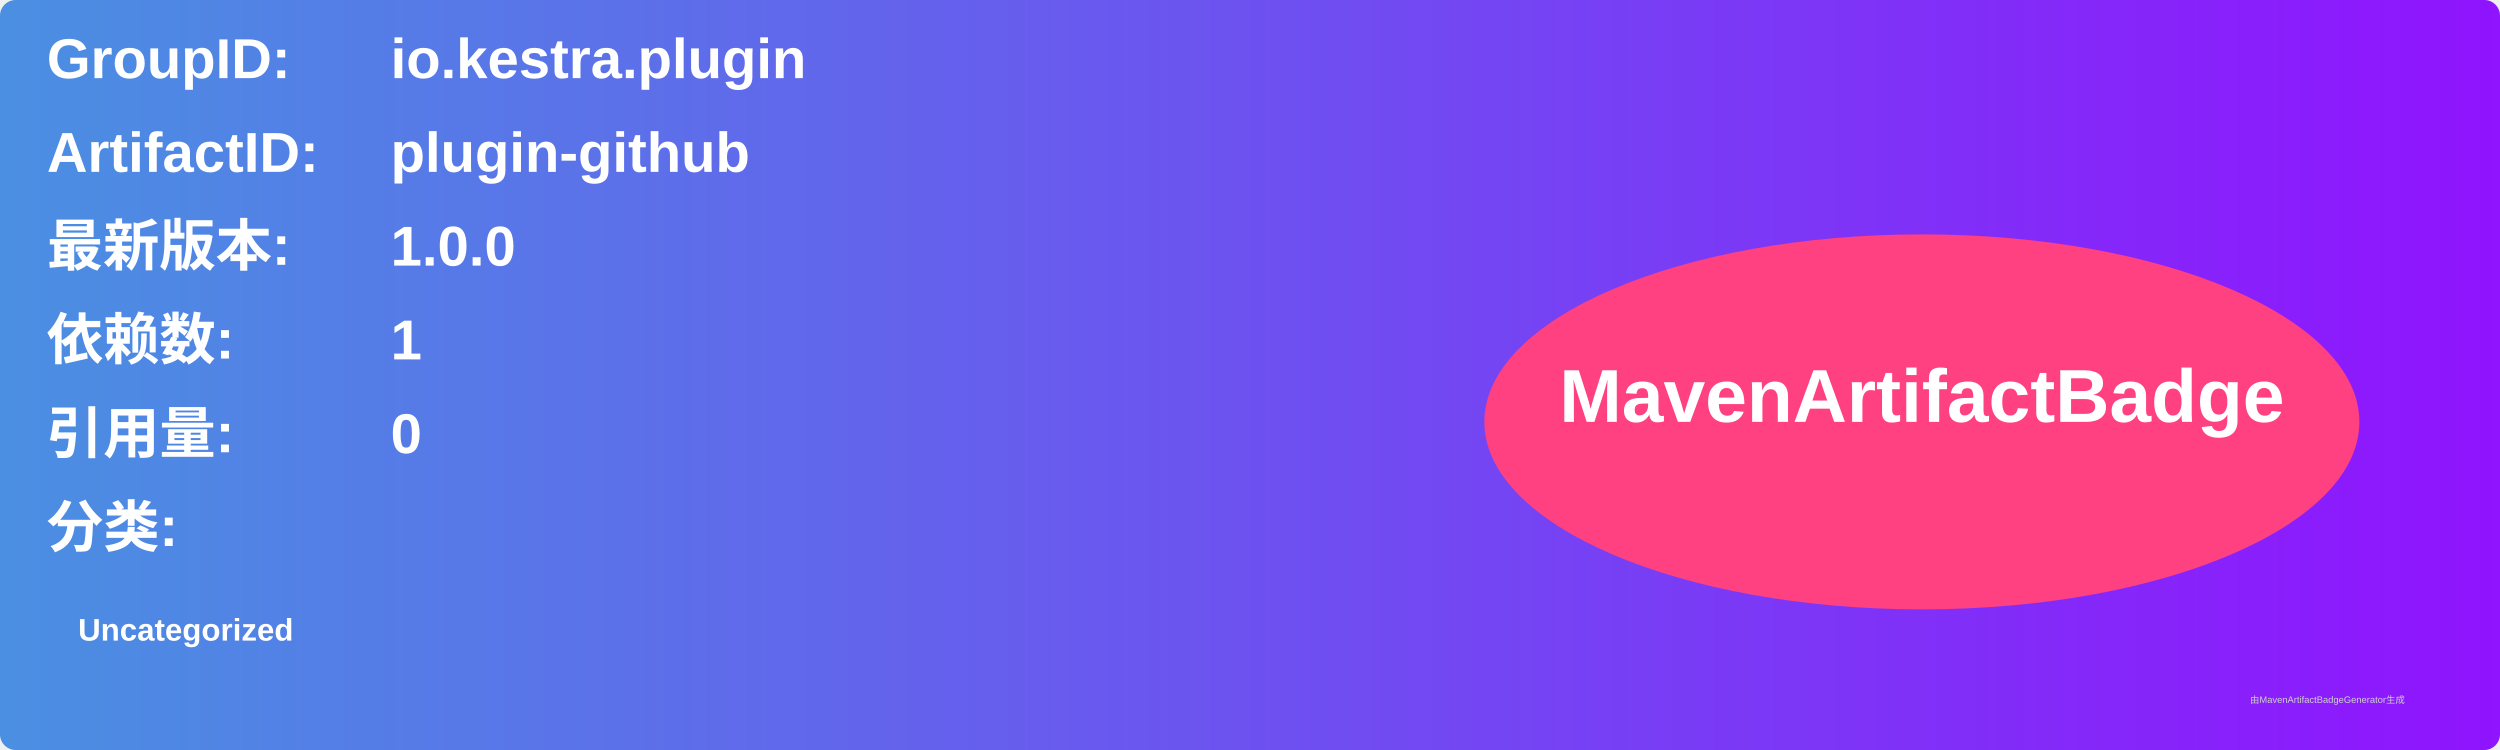
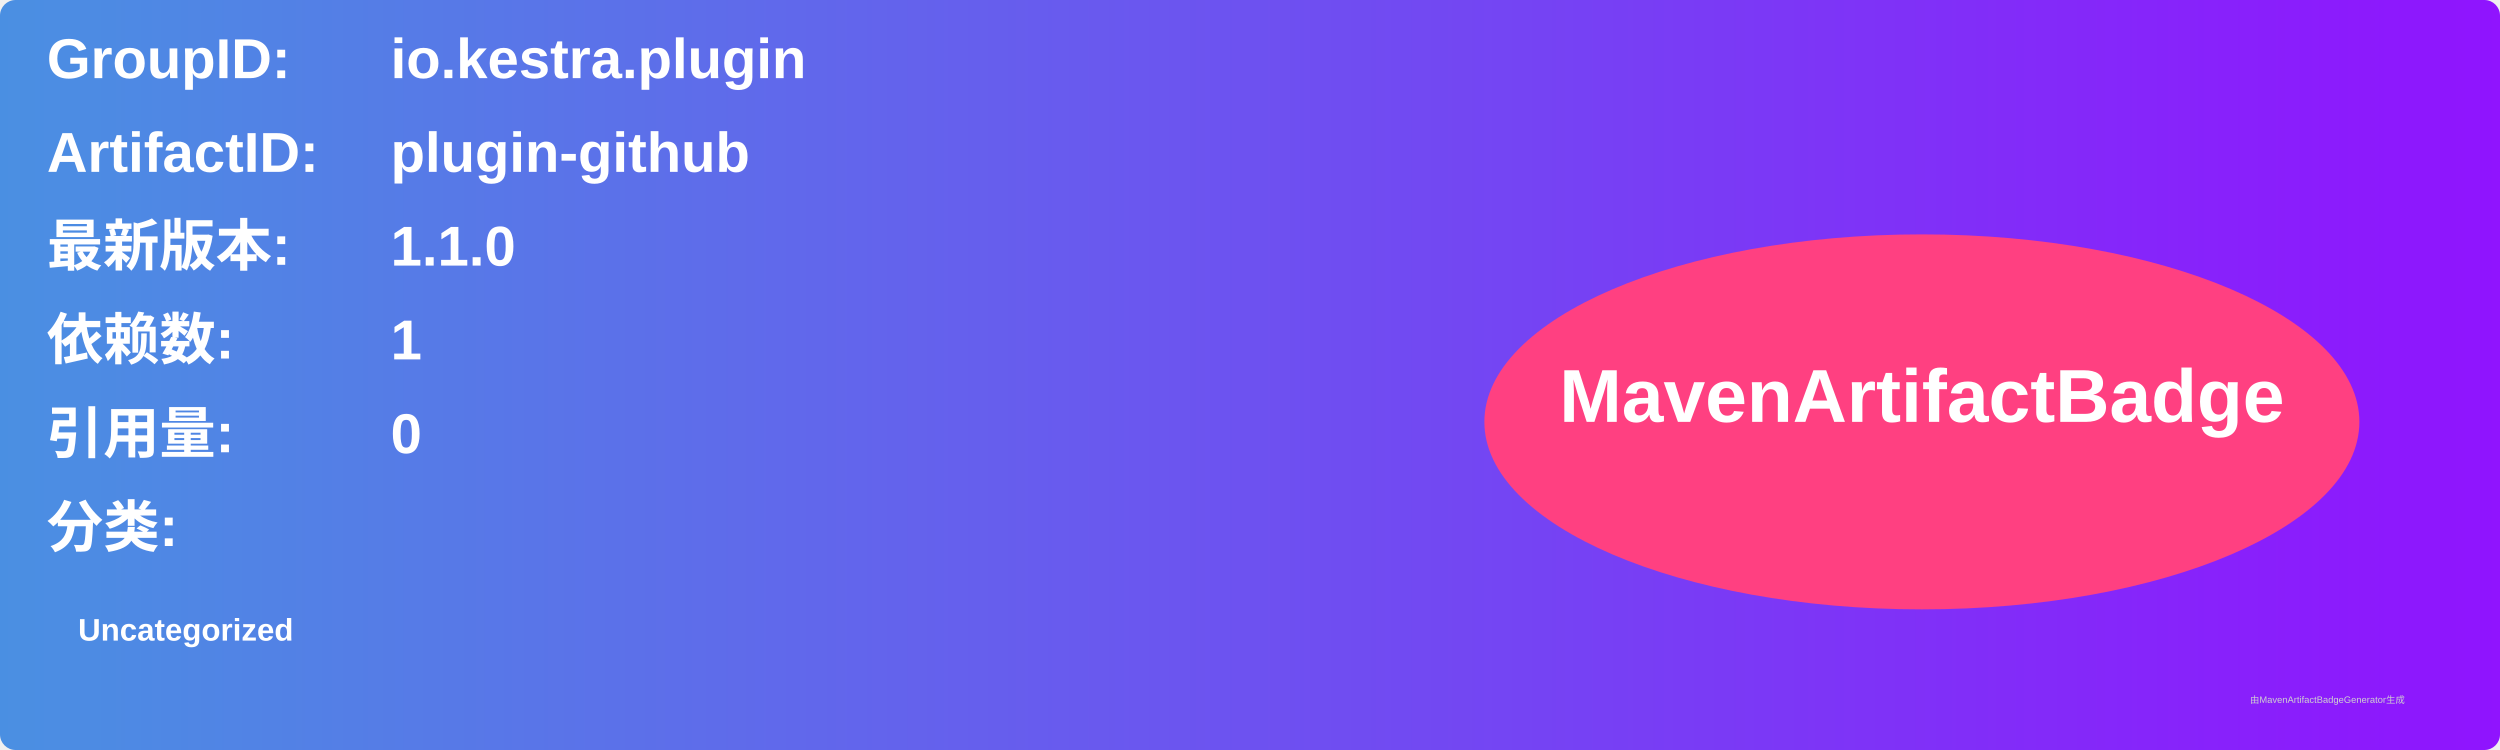
<svg xmlns="http://www.w3.org/2000/svg" width="800" height="240" viewBox="0 0 800 240">
  <linearGradient id="grad" x1="0%" y1="0%" x2="100%" y2="0%">
    <stop offset="0%" stop-color="#4a90e2" />
    <stop offset="100%" stop-color="#9013fe" />
  </linearGradient>
  <rect width="100%" height="100%" rx="5" ry="5" fill="url(#grad)" />
  <g transform="translate(15, 15)">
    <text x="0" y="10" font-family="Arial" font-size="18" fill="white" font-weight="bold" width="260">GroupID:</text>
    <text x="110" y="10" font-family="Arial" font-size="18" fill="white" font-weight="bold" width="460">io.kestra.plugin</text>
    <text x="0" y="40" font-family="Arial" font-size="18" fill="white" font-weight="bold" width="260">ArtifactID:</text>
    <text x="110" y="40" font-family="Arial" font-size="18" fill="white" font-weight="bold" width="460">plugin-github</text>
    <text x="0" y="70" font-family="Arial" font-size="18" fill="white" font-weight="bold">最新版本:</text>
    <text x="110" y="70" font-family="Arial" font-size="18" fill="white" font-weight="bold">
-       <tspan font-weight="bold">1.0.0</tspan>
+       <tspan font-weight="bold">1.1.0</tspan>
    </text>
    <text x="0" y="100" font-family="Arial" font-size="18" fill="white" font-weight="bold">依赖数: </text>
    <text x="110" y="100" font-family="Arial" font-size="18" fill="white">
      <tspan font-weight="bold">1</tspan>
    </text>
    <text x="0" y="130" font-family="Arial" font-size="18" fill="white" font-weight="bold">引用量: </text>
    <text x="110" y="130" font-family="Arial" font-size="18" fill="white">
      <tspan font-weight="bold">0</tspan>
    </text>
    <text x="0" y="160" font-family="Arial" font-size="18" fill="white" font-weight="bold">分类:</text>
    <text x="10" y="190" font-family="Arial" font-size="10" fill="white">
      <tspan font-weight="bold">Uncategorized</tspan>
    </text>
    <ellipse cx="600" cy="120" rx="140" ry="60" fill="#ff4081" />
    <text x="600" y="120" text-anchor="middle" font-family="Arial" font-size="24" fill="white" font-weight="bold">MavenArtifactBadge</text>
  </g>
  <text x="720" y="225" font-family="Arial" font-size="3" fill="#d0d0d0">由MavenArtifactBadgeGenerator生成</text>
</svg>
